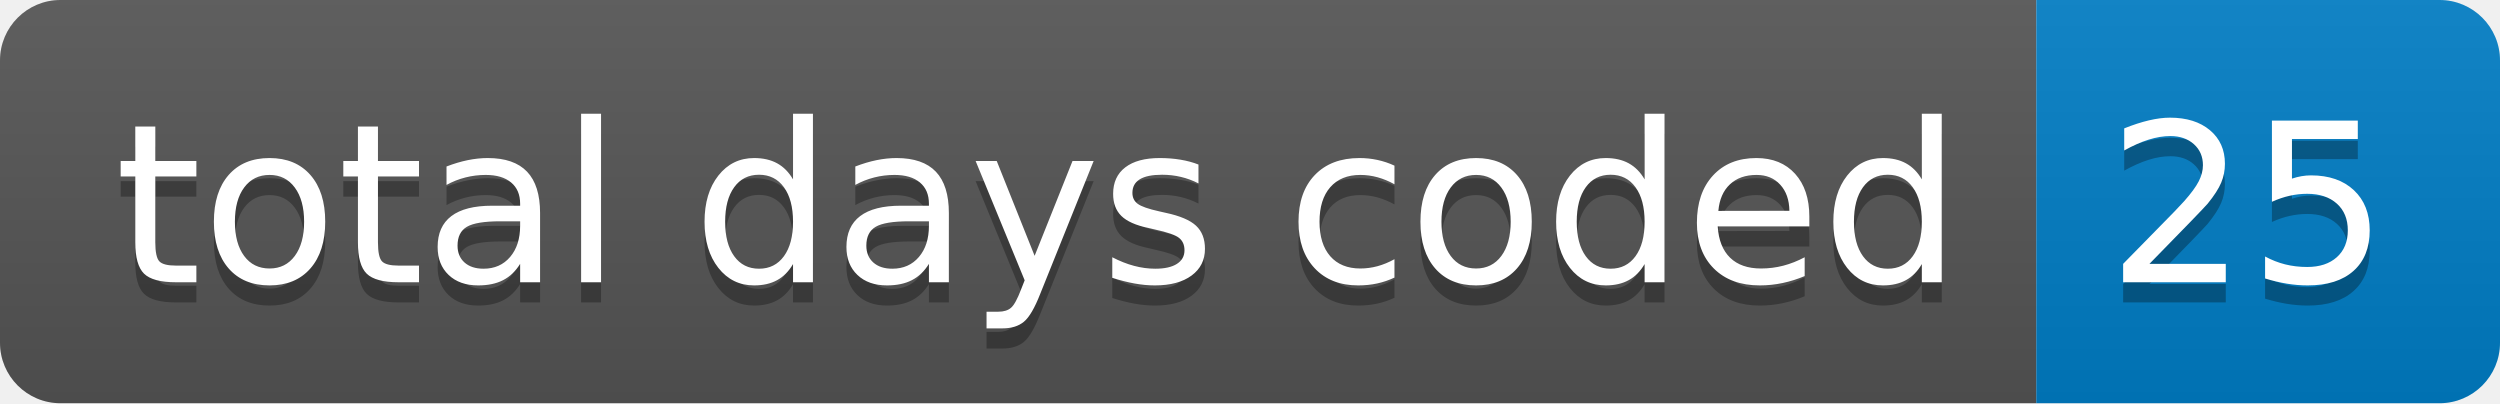
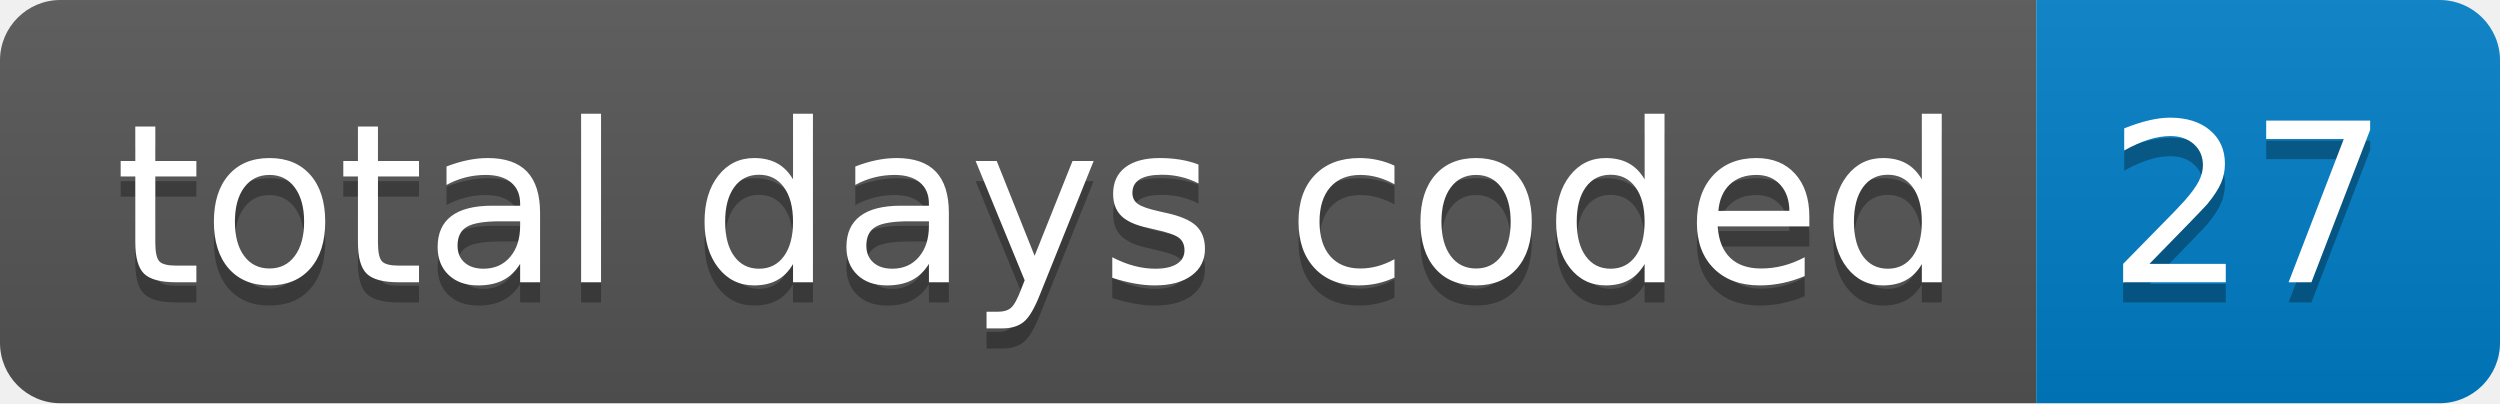
- <svg xmlns="http://www.w3.org/2000/svg" width="124" height="20" role="img" aria-label="total days coded: 25">
+ <svg xmlns="http://www.w3.org/2000/svg" width="124" height="20" role="img" aria-label="total days coded: 27">
  <linearGradient id="s" x2="0" y2="100%">
    <stop offset="0" stop-color="#bbb" stop-opacity=".1" />
    <stop offset="1" stop-opacity=".1" />
  </linearGradient>
  <clipPath id="r">
    <rect width="124" height="20" rx="3" fill="#fff" />
  </clipPath>
  <g clip-path="url(#r)">
    <rect width="101" height="20" fill="#555" />
    <rect x="101" width="23" height="20" fill="#007ec6" />
    <rect width="124" height="20" fill="url(#s)" />
  </g>
  <g fill="#fff" text-anchor="middle" font-family="Verdana,Geneva,DejaVu Sans,sans-serif" text-rendering="geometricPrecision" font-size="110">
    <text aria-hidden="true" x="515" y="150" fill="#010101" fill-opacity=".3" transform="scale(.1)" textLength="910">total days coded</text>
    <text x="515" y="140" transform="scale(.1)" fill="#fff" textLength="910">total days coded</text>
-     <text aria-hidden="true" x="1115" y="150" fill="#010101" fill-opacity=".3" transform="scale(.1)" textLength="130">25</text>
-     <text x="1115" y="140" transform="scale(.1)" fill="#fff" textLength="130">25</text>
+     <text aria-hidden="true" x="1115" y="150" fill="#010101" fill-opacity=".3" transform="scale(.1)" textLength="130">27</text>
+     <text x="1115" y="140" transform="scale(.1)" fill="#fff" textLength="130">27</text>
  </g>
</svg>
